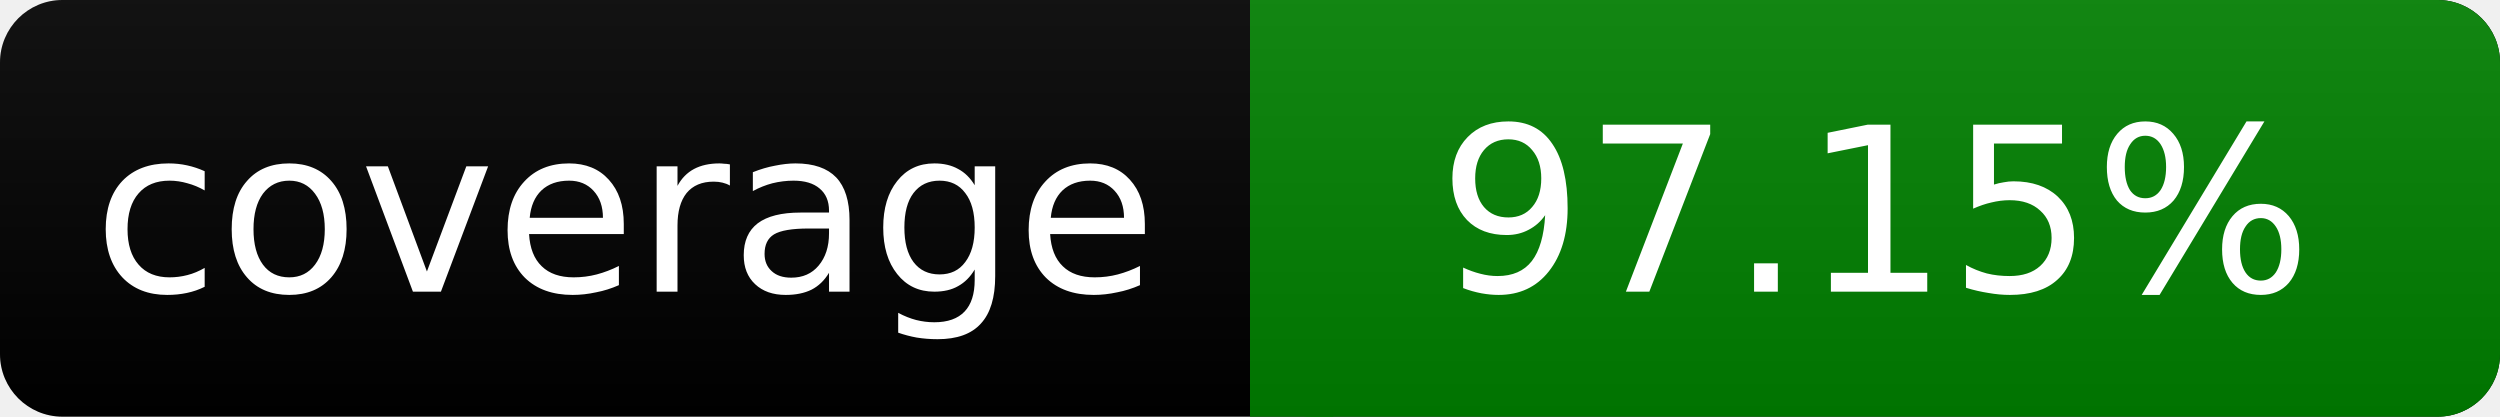
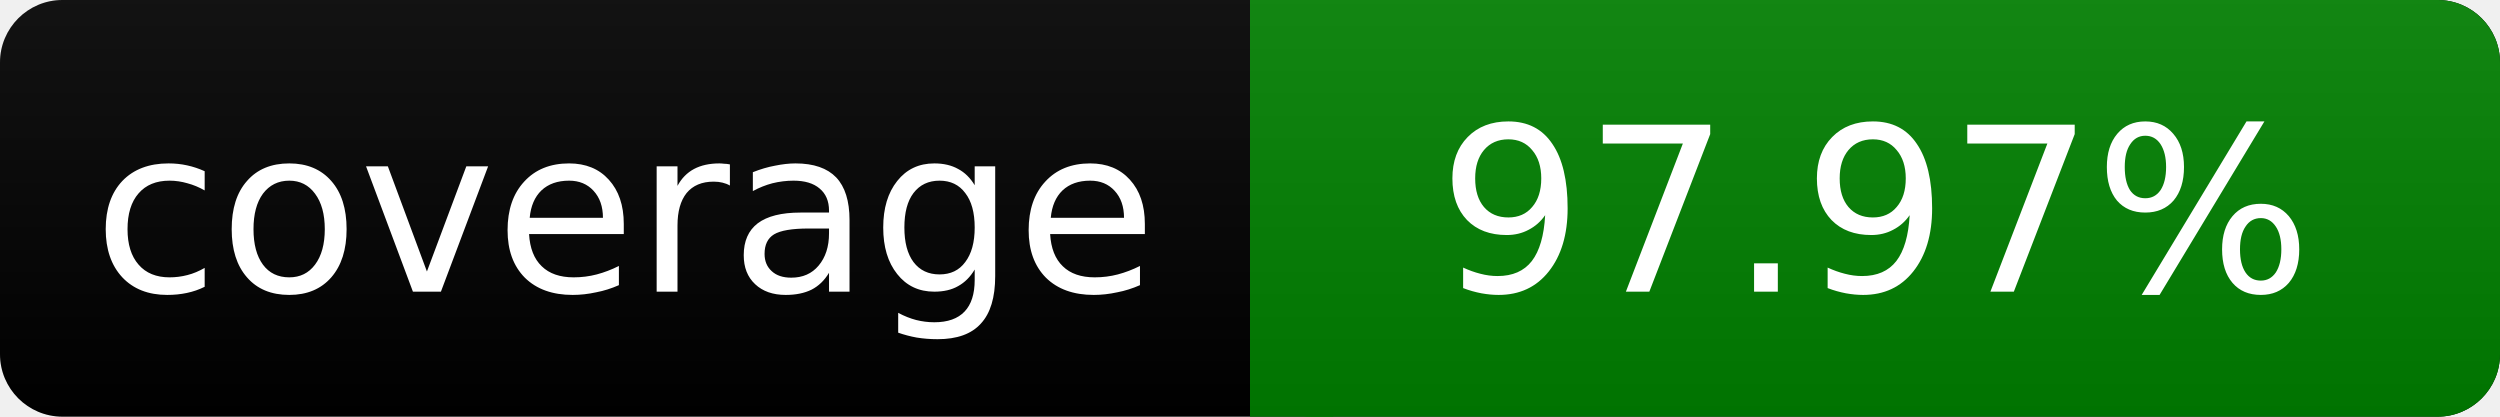
<svg xmlns="http://www.w3.org/2000/svg" width="120" height="20">
  <linearGradient id="smooth" x2="0" y2="100%">
    <stop offset="0" stop-color="#bbb" stop-opacity=".1" />
    <stop offset="1" stop-opacity=".1" />
  </linearGradient>
  <rect rx="3" width="120" height="20" fill="#000" />
  <rect rx="3" x="60" width="60" height="20" fill="green" />
  <path fill="green" d="M60 0h4v20h-4z" />
  <rect rx="3" width="120" height="20" fill="url(#smooth)" />
  <g fill="#fff" text-anchor="middle" font-family="DejaVu Sans,Verdana,Geneva,sans-serif" font-size="11">
    <text x="30" y="14">coverage</text>
-     <text x="90" y="14">97.15%</text>
+     <text x="90" y="14">97.97%</text>
  </g>
</svg>
